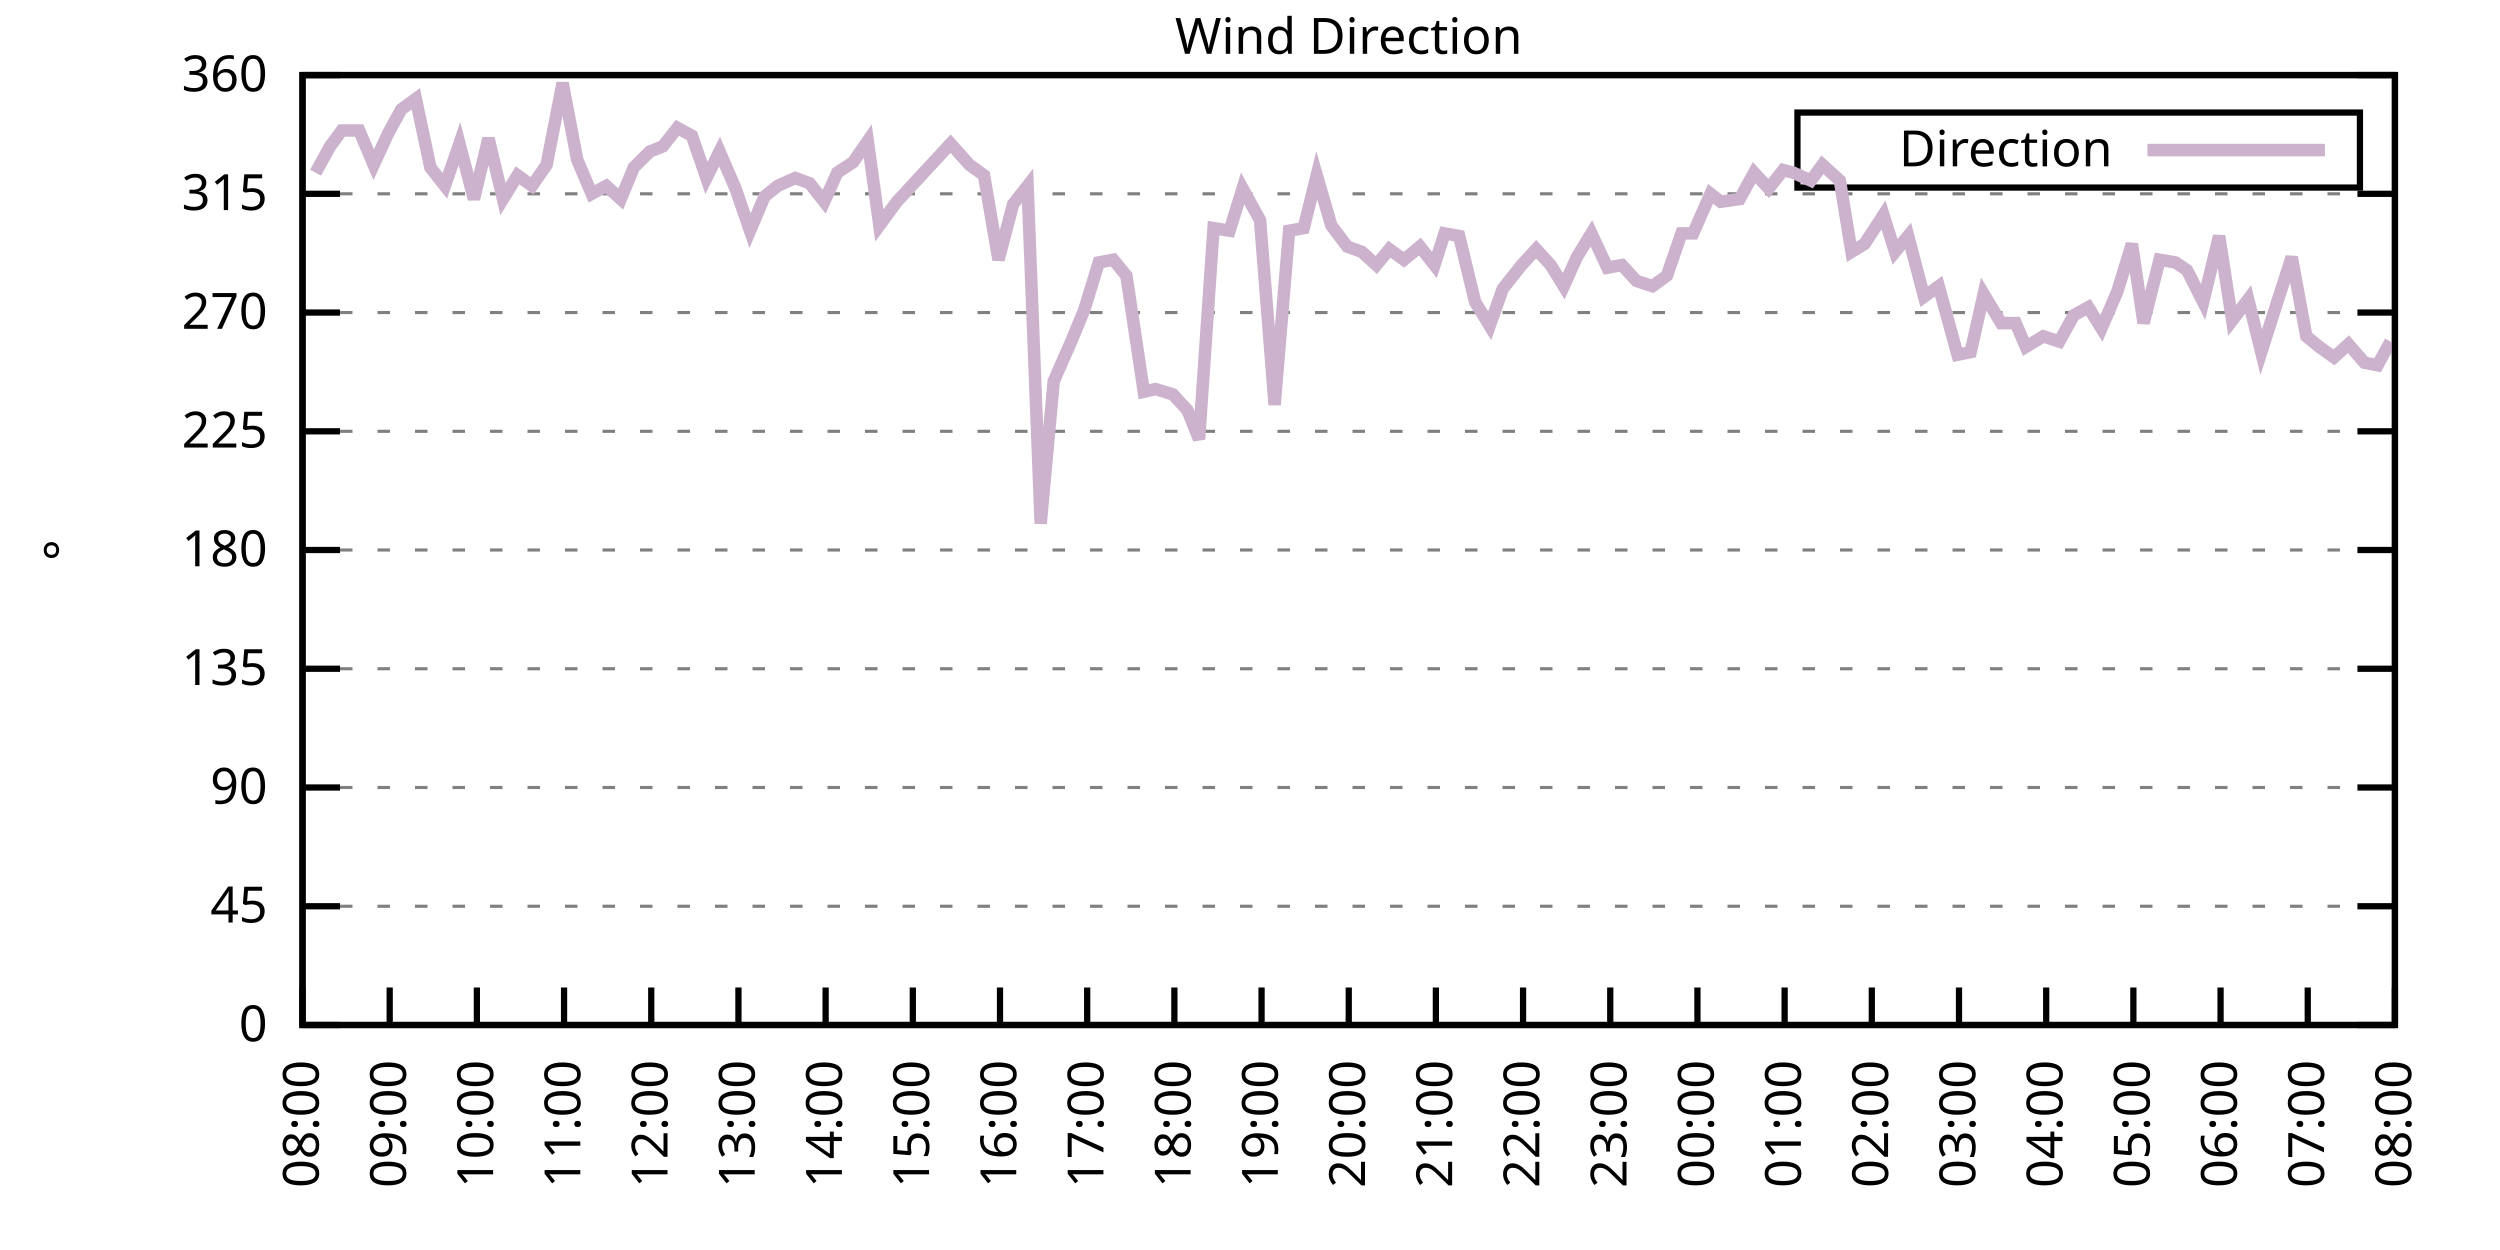
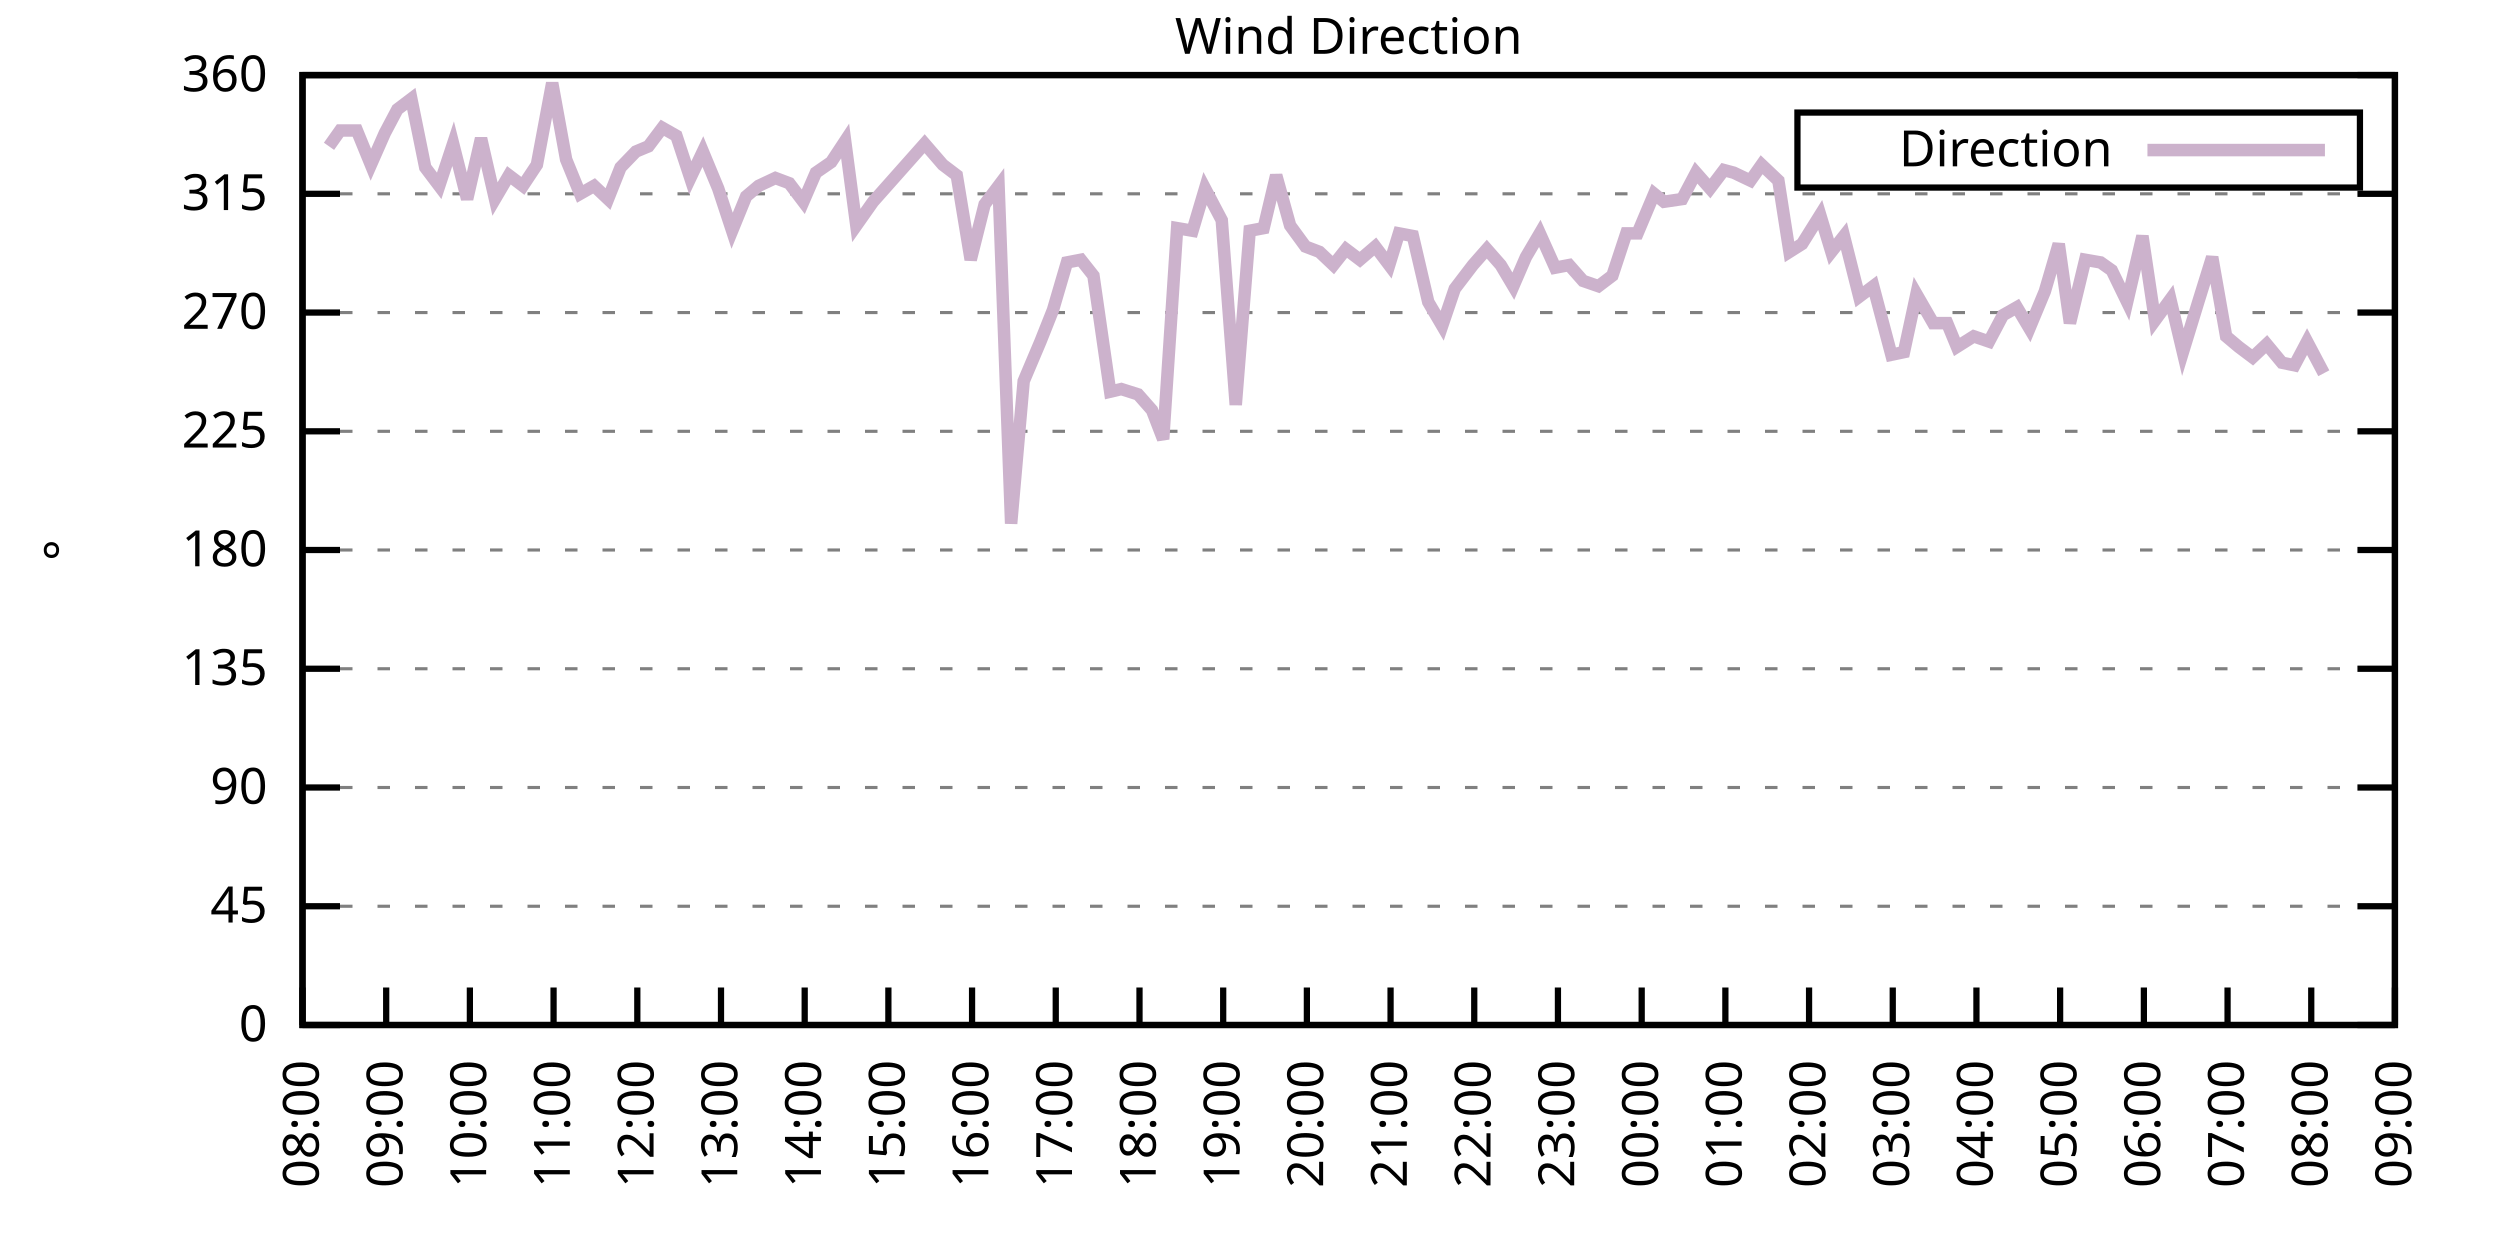
<svg xmlns="http://www.w3.org/2000/svg" xmlns:xlink="http://www.w3.org/1999/xlink" width="400" height="200" viewBox="0 0 400 200">
  <g id="gnuplot_canvas">
    <rect x="0" y="0" width="400" height="200" fill="none" />
    <defs>
      <circle id="gpDot" r="0.5" stroke-width="0.5" stroke="currentColor" />
      <path id="gpPt0" stroke-width="0.333" stroke="currentColor" d="M-1,0 h2 M0,-1 v2" />
      <path id="gpPt1" stroke-width="0.333" stroke="currentColor" d="M-1,-1 L1,1 M1,-1 L-1,1" />
      <path id="gpPt2" stroke-width="0.333" stroke="currentColor" d="M-1,0 L1,0 M0,-1 L0,1 M-1,-1 L1,1 M-1,1 L1,-1" />
      <rect id="gpPt3" stroke-width="0.333" stroke="currentColor" x="-1" y="-1" width="2" height="2" />
      <rect id="gpPt4" stroke-width="0.333" stroke="currentColor" fill="currentColor" x="-1" y="-1" width="2" height="2" />
      <circle id="gpPt5" stroke-width="0.333" stroke="currentColor" cx="0" cy="0" r="1" />
      <use xlink:href="#gpPt5" id="gpPt6" fill="currentColor" stroke="none" />
      <path id="gpPt7" stroke-width="0.333" stroke="currentColor" d="M0,-1.33 L-1.33,0.67 L1.33,0.67 z" />
      <use xlink:href="#gpPt7" id="gpPt8" fill="currentColor" stroke="none" />
      <use xlink:href="#gpPt7" id="gpPt9" stroke="currentColor" transform="rotate(180)" />
      <use xlink:href="#gpPt9" id="gpPt10" fill="currentColor" stroke="none" />
      <use xlink:href="#gpPt3" id="gpPt11" stroke="currentColor" transform="rotate(45)" />
      <use xlink:href="#gpPt11" id="gpPt12" fill="currentColor" stroke="none" />
      <path id="gpPt13" stroke-width="0.333" stroke="currentColor" d="M0,1.330 L1.265,0.411 L0.782,-1.067 L-0.782,-1.076 L-1.265,0.411 z" />
      <use xlink:href="#gpPt13" id="gpPt14" fill="currentColor" stroke="none" />
      <filter id="textbox" filterUnits="objectBoundingBox" x="0" y="0" height="1" width="1">
        <feFlood flood-color="white" flood-opacity="1" result="bgnd" />
        <feComposite in="SourceGraphic" in2="bgnd" operator="atop" />
      </filter>
      <filter id="greybox" filterUnits="objectBoundingBox" x="0" y="0" height="1" width="1">
        <feFlood flood-color="lightgrey" flood-opacity="1" result="grey" />
        <feComposite in="SourceGraphic" in2="grey" operator="atop" />
      </filter>
    </defs>
    <g fill="none" color="white" stroke="currentColor" stroke-width="1.00" stroke-linecap="butt" stroke-linejoin="miter">
</g>
    <g fill="none" color="black" stroke="currentColor" stroke-width="1.00" stroke-linecap="butt" stroke-linejoin="miter">
      <g stroke="none" shape-rendering="crispEdges">
        <polygon fill="rgb(255, 255, 255)" points="48.40,164.00 383.18,164.00 383.18,12.02 48.40,12.02 " />
      </g>
    </g>
    <g fill="none" color="black" stroke="currentColor" stroke-width="1.00" stroke-linecap="butt" stroke-linejoin="miter">
</g>
    <g fill="none" color="black" stroke="black" stroke-width="0.50" stroke-linecap="butt" stroke-linejoin="miter">
</g>
    <g fill="none" color="gray" stroke="currentColor" stroke-width="0.50" stroke-linecap="butt" stroke-linejoin="miter">
      <path stroke="gray" stroke-dasharray="2,4" class="gridline" d="M48.40,164.00 L383.19,164.00  " />
    </g>
    <g fill="none" color="gray" stroke="gray" stroke-width="1.00" stroke-linecap="butt" stroke-linejoin="miter">
</g>
    <g fill="none" color="black" stroke="currentColor" stroke-width="1.00" stroke-linecap="butt" stroke-linejoin="miter">
      <path stroke="black" d="M48.40,164.00 L54.40,164.00 M383.19,164.00 L377.19,164.00  " />
      <g transform="translate(42.80,166.60)" stroke="none" fill="black" font-family="Sans" font-size="8.00" text-anchor="end">
        <text>
          <tspan font-family="Sans"> 0</tspan>
        </text>
      </g>
    </g>
    <g fill="none" color="black" stroke="currentColor" stroke-width="1.00" stroke-linecap="butt" stroke-linejoin="miter">
</g>
    <g fill="none" color="black" stroke="black" stroke-width="0.50" stroke-linecap="butt" stroke-linejoin="miter">
</g>
    <g fill="none" color="gray" stroke="currentColor" stroke-width="0.50" stroke-linecap="butt" stroke-linejoin="miter">
      <path stroke="gray" stroke-dasharray="2,4" class="gridline" d="M48.40,145.00 L383.19,145.00  " />
    </g>
    <g fill="none" color="gray" stroke="gray" stroke-width="1.00" stroke-linecap="butt" stroke-linejoin="miter">
</g>
    <g fill="none" color="black" stroke="currentColor" stroke-width="1.00" stroke-linecap="butt" stroke-linejoin="miter">
      <path stroke="black" d="M48.40,145.00 L54.40,145.00 M383.19,145.00 L377.19,145.00  " />
      <g transform="translate(42.80,147.60)" stroke="none" fill="black" font-family="Sans" font-size="8.00" text-anchor="end">
        <text>
          <tspan font-family="Sans"> 45</tspan>
        </text>
      </g>
    </g>
    <g fill="none" color="black" stroke="currentColor" stroke-width="1.00" stroke-linecap="butt" stroke-linejoin="miter">
</g>
    <g fill="none" color="black" stroke="black" stroke-width="0.50" stroke-linecap="butt" stroke-linejoin="miter">
</g>
    <g fill="none" color="gray" stroke="currentColor" stroke-width="0.50" stroke-linecap="butt" stroke-linejoin="miter">
      <path stroke="gray" stroke-dasharray="2,4" class="gridline" d="M48.40,126.00 L383.19,126.00  " />
    </g>
    <g fill="none" color="gray" stroke="gray" stroke-width="1.00" stroke-linecap="butt" stroke-linejoin="miter">
</g>
    <g fill="none" color="black" stroke="currentColor" stroke-width="1.00" stroke-linecap="butt" stroke-linejoin="miter">
      <path stroke="black" d="M48.40,126.00 L54.40,126.00 M383.19,126.00 L377.19,126.00  " />
      <g transform="translate(42.80,128.60)" stroke="none" fill="black" font-family="Sans" font-size="8.00" text-anchor="end">
        <text>
          <tspan font-family="Sans"> 90</tspan>
        </text>
      </g>
    </g>
    <g fill="none" color="black" stroke="currentColor" stroke-width="1.00" stroke-linecap="butt" stroke-linejoin="miter">
</g>
    <g fill="none" color="black" stroke="black" stroke-width="0.50" stroke-linecap="butt" stroke-linejoin="miter">
</g>
    <g fill="none" color="gray" stroke="currentColor" stroke-width="0.50" stroke-linecap="butt" stroke-linejoin="miter">
      <path stroke="gray" stroke-dasharray="2,4" class="gridline" d="M48.40,107.00 L383.19,107.00  " />
    </g>
    <g fill="none" color="gray" stroke="gray" stroke-width="1.00" stroke-linecap="butt" stroke-linejoin="miter">
</g>
    <g fill="none" color="black" stroke="currentColor" stroke-width="1.00" stroke-linecap="butt" stroke-linejoin="miter">
      <path stroke="black" d="M48.40,107.00 L54.40,107.00 M383.19,107.00 L377.19,107.00  " />
      <g transform="translate(42.80,109.60)" stroke="none" fill="black" font-family="Sans" font-size="8.00" text-anchor="end">
        <text>
          <tspan font-family="Sans"> 135</tspan>
        </text>
      </g>
    </g>
    <g fill="none" color="black" stroke="currentColor" stroke-width="1.00" stroke-linecap="butt" stroke-linejoin="miter">
</g>
    <g fill="none" color="black" stroke="black" stroke-width="0.50" stroke-linecap="butt" stroke-linejoin="miter">
</g>
    <g fill="none" color="gray" stroke="currentColor" stroke-width="0.50" stroke-linecap="butt" stroke-linejoin="miter">
      <path stroke="gray" stroke-dasharray="2,4" class="gridline" d="M48.40,88.00 L383.19,88.00  " />
    </g>
    <g fill="none" color="gray" stroke="gray" stroke-width="1.00" stroke-linecap="butt" stroke-linejoin="miter">
</g>
    <g fill="none" color="black" stroke="currentColor" stroke-width="1.00" stroke-linecap="butt" stroke-linejoin="miter">
      <path stroke="black" d="M48.40,88.00 L54.40,88.00 M383.19,88.00 L377.19,88.00  " />
      <g transform="translate(42.80,90.60)" stroke="none" fill="black" font-family="Sans" font-size="8.00" text-anchor="end">
        <text>
          <tspan font-family="Sans"> 180</tspan>
        </text>
      </g>
    </g>
    <g fill="none" color="black" stroke="currentColor" stroke-width="1.00" stroke-linecap="butt" stroke-linejoin="miter">
</g>
    <g fill="none" color="black" stroke="black" stroke-width="0.50" stroke-linecap="butt" stroke-linejoin="miter">
</g>
    <g fill="none" color="gray" stroke="currentColor" stroke-width="0.50" stroke-linecap="butt" stroke-linejoin="miter">
      <path stroke="gray" stroke-dasharray="2,4" class="gridline" d="M48.40,69.01 L383.19,69.01  " />
    </g>
    <g fill="none" color="gray" stroke="gray" stroke-width="1.00" stroke-linecap="butt" stroke-linejoin="miter">
</g>
    <g fill="none" color="black" stroke="currentColor" stroke-width="1.00" stroke-linecap="butt" stroke-linejoin="miter">
      <path stroke="black" d="M48.40,69.01 L54.40,69.01 M383.19,69.01 L377.19,69.01  " />
      <g transform="translate(42.80,71.61)" stroke="none" fill="black" font-family="Sans" font-size="8.00" text-anchor="end">
        <text>
          <tspan font-family="Sans"> 225</tspan>
        </text>
      </g>
    </g>
    <g fill="none" color="black" stroke="currentColor" stroke-width="1.00" stroke-linecap="butt" stroke-linejoin="miter">
</g>
    <g fill="none" color="black" stroke="black" stroke-width="0.50" stroke-linecap="butt" stroke-linejoin="miter">
</g>
    <g fill="none" color="gray" stroke="currentColor" stroke-width="0.50" stroke-linecap="butt" stroke-linejoin="miter">
      <path stroke="gray" stroke-dasharray="2,4" class="gridline" d="M48.40,50.01 L383.19,50.01  " />
    </g>
    <g fill="none" color="gray" stroke="gray" stroke-width="1.00" stroke-linecap="butt" stroke-linejoin="miter">
</g>
    <g fill="none" color="black" stroke="currentColor" stroke-width="1.00" stroke-linecap="butt" stroke-linejoin="miter">
      <path stroke="black" d="M48.40,50.01 L54.40,50.01 M383.19,50.01 L377.19,50.01  " />
      <g transform="translate(42.80,52.61)" stroke="none" fill="black" font-family="Sans" font-size="8.00" text-anchor="end">
        <text>
          <tspan font-family="Sans"> 270</tspan>
        </text>
      </g>
    </g>
    <g fill="none" color="black" stroke="currentColor" stroke-width="1.00" stroke-linecap="butt" stroke-linejoin="miter">
</g>
    <g fill="none" color="black" stroke="black" stroke-width="0.50" stroke-linecap="butt" stroke-linejoin="miter">
</g>
    <g fill="none" color="gray" stroke="currentColor" stroke-width="0.50" stroke-linecap="butt" stroke-linejoin="miter">
      <path stroke="gray" stroke-dasharray="2,4" class="gridline" d="M48.40,31.01 L383.19,31.01  " />
    </g>
    <g fill="none" color="gray" stroke="gray" stroke-width="1.00" stroke-linecap="butt" stroke-linejoin="miter">
</g>
    <g fill="none" color="black" stroke="currentColor" stroke-width="1.00" stroke-linecap="butt" stroke-linejoin="miter">
      <path stroke="black" d="M48.40,31.01 L54.40,31.01 M383.19,31.01 L377.19,31.01  " />
      <g transform="translate(42.80,33.61)" stroke="none" fill="black" font-family="Sans" font-size="8.00" text-anchor="end">
        <text>
          <tspan font-family="Sans"> 315</tspan>
        </text>
      </g>
    </g>
    <g fill="none" color="black" stroke="currentColor" stroke-width="1.00" stroke-linecap="butt" stroke-linejoin="miter">
</g>
    <g fill="none" color="black" stroke="black" stroke-width="0.50" stroke-linecap="butt" stroke-linejoin="miter">
</g>
    <g fill="none" color="gray" stroke="currentColor" stroke-width="0.50" stroke-linecap="butt" stroke-linejoin="miter">
      <path stroke="gray" stroke-dasharray="2,4" class="gridline" d="M48.40,12.01 L383.19,12.01  " />
    </g>
    <g fill="none" color="gray" stroke="gray" stroke-width="1.00" stroke-linecap="butt" stroke-linejoin="miter">
</g>
    <g fill="none" color="black" stroke="currentColor" stroke-width="1.00" stroke-linecap="butt" stroke-linejoin="miter">
      <path stroke="black" d="M48.40,12.01 L54.40,12.01 M383.19,12.01 L377.19,12.01  " />
      <g transform="translate(42.80,14.61)" stroke="none" fill="black" font-family="Sans" font-size="8.00" text-anchor="end">
        <text>
          <tspan font-family="Sans"> 360</tspan>
        </text>
      </g>
    </g>
    <g fill="none" color="black" stroke="currentColor" stroke-width="1.00" stroke-linecap="butt" stroke-linejoin="miter">
      <path stroke="black" d="M48.40,164.00 L48.40,158.00  " />
      <g transform="translate(51.00,169.60) rotate(270.00)" stroke="none" fill="black" font-family="Sans" font-size="8.00" text-anchor="end">
        <text>
          <tspan font-family="Sans">08:00</tspan>
        </text>
      </g>
    </g>
    <g fill="none" color="black" stroke="currentColor" stroke-width="1.00" stroke-linecap="butt" stroke-linejoin="miter">
-       <path stroke="black" d="M62.35,164.00 L62.35,158.00  " />
-       <g transform="translate(64.95,169.60) rotate(270.00)" stroke="none" fill="black" font-family="Sans" font-size="8.00" text-anchor="end">
+       <path stroke="black" d="M61.79,164.00 L61.79,158.00  " />
+       <g transform="translate(64.39,169.60) rotate(270.00)" stroke="none" fill="black" font-family="Sans" font-size="8.00" text-anchor="end">
        <text>
          <tspan font-family="Sans">09:00</tspan>
        </text>
      </g>
    </g>
    <g fill="none" color="black" stroke="currentColor" stroke-width="1.00" stroke-linecap="butt" stroke-linejoin="miter">
-       <path stroke="black" d="M76.30,164.00 L76.30,158.00  " />
-       <g transform="translate(78.90,169.60) rotate(270.00)" stroke="none" fill="black" font-family="Sans" font-size="8.00" text-anchor="end">
+       <path stroke="black" d="M75.18,164.00 L75.18,158.00  " />
+       <g transform="translate(77.78,169.60) rotate(270.00)" stroke="none" fill="black" font-family="Sans" font-size="8.00" text-anchor="end">
        <text>
          <tspan font-family="Sans">10:00</tspan>
        </text>
      </g>
    </g>
    <g fill="none" color="black" stroke="currentColor" stroke-width="1.00" stroke-linecap="butt" stroke-linejoin="miter">
-       <path stroke="black" d="M90.25,164.00 L90.25,158.00  " />
-       <g transform="translate(92.85,169.60) rotate(270.00)" stroke="none" fill="black" font-family="Sans" font-size="8.00" text-anchor="end">
+       <path stroke="black" d="M88.57,164.00 L88.57,158.00  " />
+       <g transform="translate(91.17,169.60) rotate(270.00)" stroke="none" fill="black" font-family="Sans" font-size="8.00" text-anchor="end">
        <text>
          <tspan font-family="Sans">11:00</tspan>
        </text>
      </g>
    </g>
    <g fill="none" color="black" stroke="currentColor" stroke-width="1.00" stroke-linecap="butt" stroke-linejoin="miter">
-       <path stroke="black" d="M104.20,164.00 L104.20,158.00  " />
-       <g transform="translate(106.80,169.60) rotate(270.00)" stroke="none" fill="black" font-family="Sans" font-size="8.00" text-anchor="end">
+       <path stroke="black" d="M101.97,164.00 L101.97,158.00  " />
+       <g transform="translate(104.57,169.60) rotate(270.00)" stroke="none" fill="black" font-family="Sans" font-size="8.00" text-anchor="end">
        <text>
          <tspan font-family="Sans">12:00</tspan>
        </text>
      </g>
    </g>
    <g fill="none" color="black" stroke="currentColor" stroke-width="1.00" stroke-linecap="butt" stroke-linejoin="miter">
-       <path stroke="black" d="M118.15,164.00 L118.15,158.00  " />
-       <g transform="translate(120.75,169.60) rotate(270.00)" stroke="none" fill="black" font-family="Sans" font-size="8.00" text-anchor="end">
+       <path stroke="black" d="M115.36,164.00 L115.36,158.00  " />
+       <g transform="translate(117.96,169.60) rotate(270.00)" stroke="none" fill="black" font-family="Sans" font-size="8.00" text-anchor="end">
        <text>
          <tspan font-family="Sans">13:00</tspan>
        </text>
      </g>
    </g>
    <g fill="none" color="black" stroke="currentColor" stroke-width="1.00" stroke-linecap="butt" stroke-linejoin="miter">
-       <path stroke="black" d="M132.10,164.00 L132.10,158.00  " />
-       <g transform="translate(134.70,169.60) rotate(270.00)" stroke="none" fill="black" font-family="Sans" font-size="8.00" text-anchor="end">
+       <path stroke="black" d="M128.75,164.00 L128.75,158.00  " />
+       <g transform="translate(131.35,169.60) rotate(270.00)" stroke="none" fill="black" font-family="Sans" font-size="8.00" text-anchor="end">
        <text>
          <tspan font-family="Sans">14:00</tspan>
        </text>
      </g>
    </g>
    <g fill="none" color="black" stroke="currentColor" stroke-width="1.00" stroke-linecap="butt" stroke-linejoin="miter">
-       <path stroke="black" d="M146.05,164.00 L146.05,158.00  " />
-       <g transform="translate(148.65,169.60) rotate(270.00)" stroke="none" fill="black" font-family="Sans" font-size="8.00" text-anchor="end">
+       <path stroke="black" d="M142.14,164.00 L142.14,158.00  " />
+       <g transform="translate(144.74,169.60) rotate(270.00)" stroke="none" fill="black" font-family="Sans" font-size="8.00" text-anchor="end">
        <text>
          <tspan font-family="Sans">15:00</tspan>
        </text>
      </g>
    </g>
    <g fill="none" color="black" stroke="currentColor" stroke-width="1.00" stroke-linecap="butt" stroke-linejoin="miter">
-       <path stroke="black" d="M160.00,164.00 L160.00,158.00  " />
-       <g transform="translate(162.60,169.60) rotate(270.00)" stroke="none" fill="black" font-family="Sans" font-size="8.00" text-anchor="end">
+       <path stroke="black" d="M155.53,164.00 L155.53,158.00  " />
+       <g transform="translate(158.13,169.60) rotate(270.00)" stroke="none" fill="black" font-family="Sans" font-size="8.00" text-anchor="end">
        <text>
          <tspan font-family="Sans">16:00</tspan>
        </text>
      </g>
    </g>
    <g fill="none" color="black" stroke="currentColor" stroke-width="1.00" stroke-linecap="butt" stroke-linejoin="miter">
-       <path stroke="black" d="M173.95,164.00 L173.95,158.00  " />
-       <g transform="translate(176.55,169.60) rotate(270.00)" stroke="none" fill="black" font-family="Sans" font-size="8.00" text-anchor="end">
+       <path stroke="black" d="M168.92,164.00 L168.92,158.00  " />
+       <g transform="translate(171.52,169.60) rotate(270.00)" stroke="none" fill="black" font-family="Sans" font-size="8.00" text-anchor="end">
        <text>
          <tspan font-family="Sans">17:00</tspan>
        </text>
      </g>
    </g>
    <g fill="none" color="black" stroke="currentColor" stroke-width="1.00" stroke-linecap="butt" stroke-linejoin="miter">
-       <path stroke="black" d="M187.90,164.00 L187.90,158.00  " />
-       <g transform="translate(190.50,169.60) rotate(270.00)" stroke="none" fill="black" font-family="Sans" font-size="8.00" text-anchor="end">
+       <path stroke="black" d="M182.32,164.00 L182.32,158.00  " />
+       <g transform="translate(184.92,169.60) rotate(270.00)" stroke="none" fill="black" font-family="Sans" font-size="8.00" text-anchor="end">
        <text>
          <tspan font-family="Sans">18:00</tspan>
        </text>
      </g>
    </g>
    <g fill="none" color="black" stroke="currentColor" stroke-width="1.00" stroke-linecap="butt" stroke-linejoin="miter">
-       <path stroke="black" d="M201.85,164.00 L201.85,158.00  " />
-       <g transform="translate(204.45,169.60) rotate(270.00)" stroke="none" fill="black" font-family="Sans" font-size="8.00" text-anchor="end">
+       <path stroke="black" d="M195.71,164.00 L195.71,158.00  " />
+       <g transform="translate(198.31,169.60) rotate(270.00)" stroke="none" fill="black" font-family="Sans" font-size="8.00" text-anchor="end">
        <text>
          <tspan font-family="Sans">19:00</tspan>
        </text>
      </g>
    </g>
    <g fill="none" color="black" stroke="currentColor" stroke-width="1.00" stroke-linecap="butt" stroke-linejoin="miter">
-       <path stroke="black" d="M215.80,164.00 L215.80,158.00  " />
-       <g transform="translate(218.40,169.60) rotate(270.00)" stroke="none" fill="black" font-family="Sans" font-size="8.00" text-anchor="end">
+       <path stroke="black" d="M209.10,164.00 L209.10,158.00  " />
+       <g transform="translate(211.70,169.60) rotate(270.00)" stroke="none" fill="black" font-family="Sans" font-size="8.00" text-anchor="end">
        <text>
          <tspan font-family="Sans">20:00</tspan>
        </text>
      </g>
    </g>
    <g fill="none" color="black" stroke="currentColor" stroke-width="1.00" stroke-linecap="butt" stroke-linejoin="miter">
-       <path stroke="black" d="M229.74,164.00 L229.74,158.00  " />
-       <g transform="translate(232.34,169.60) rotate(270.00)" stroke="none" fill="black" font-family="Sans" font-size="8.00" text-anchor="end">
+       <path stroke="black" d="M222.49,164.00 L222.49,158.00  " />
+       <g transform="translate(225.09,169.60) rotate(270.00)" stroke="none" fill="black" font-family="Sans" font-size="8.00" text-anchor="end">
        <text>
          <tspan font-family="Sans">21:00</tspan>
        </text>
      </g>
    </g>
    <g fill="none" color="black" stroke="currentColor" stroke-width="1.00" stroke-linecap="butt" stroke-linejoin="miter">
-       <path stroke="black" d="M243.69,164.00 L243.69,158.00  " />
-       <g transform="translate(246.29,169.60) rotate(270.00)" stroke="none" fill="black" font-family="Sans" font-size="8.00" text-anchor="end">
+       <path stroke="black" d="M235.88,164.00 L235.88,158.00  " />
+       <g transform="translate(238.48,169.60) rotate(270.00)" stroke="none" fill="black" font-family="Sans" font-size="8.00" text-anchor="end">
        <text>
          <tspan font-family="Sans">22:00</tspan>
        </text>
      </g>
    </g>
    <g fill="none" color="black" stroke="currentColor" stroke-width="1.00" stroke-linecap="butt" stroke-linejoin="miter">
-       <path stroke="black" d="M257.64,164.00 L257.64,158.00  " />
-       <g transform="translate(260.24,169.60) rotate(270.00)" stroke="none" fill="black" font-family="Sans" font-size="8.00" text-anchor="end">
+       <path stroke="black" d="M249.27,164.00 L249.27,158.00  " />
+       <g transform="translate(251.87,169.60) rotate(270.00)" stroke="none" fill="black" font-family="Sans" font-size="8.00" text-anchor="end">
        <text>
          <tspan font-family="Sans">23:00</tspan>
        </text>
      </g>
    </g>
    <g fill="none" color="black" stroke="currentColor" stroke-width="1.00" stroke-linecap="butt" stroke-linejoin="miter">
-       <path stroke="black" d="M271.59,164.00 L271.59,158.00  " />
-       <g transform="translate(274.19,169.60) rotate(270.00)" stroke="none" fill="black" font-family="Sans" font-size="8.00" text-anchor="end">
+       <path stroke="black" d="M262.67,164.00 L262.67,158.00  " />
+       <g transform="translate(265.27,169.60) rotate(270.00)" stroke="none" fill="black" font-family="Sans" font-size="8.00" text-anchor="end">
        <text>
          <tspan font-family="Sans">00:00</tspan>
        </text>
      </g>
    </g>
    <g fill="none" color="black" stroke="currentColor" stroke-width="1.00" stroke-linecap="butt" stroke-linejoin="miter">
-       <path stroke="black" d="M285.54,164.00 L285.54,158.00  " />
-       <g transform="translate(288.14,169.60) rotate(270.00)" stroke="none" fill="black" font-family="Sans" font-size="8.00" text-anchor="end">
+       <path stroke="black" d="M276.06,164.00 L276.06,158.00  " />
+       <g transform="translate(278.66,169.60) rotate(270.00)" stroke="none" fill="black" font-family="Sans" font-size="8.00" text-anchor="end">
        <text>
          <tspan font-family="Sans">01:00</tspan>
        </text>
      </g>
    </g>
    <g fill="none" color="black" stroke="currentColor" stroke-width="1.00" stroke-linecap="butt" stroke-linejoin="miter">
-       <path stroke="black" d="M299.49,164.00 L299.49,158.00  " />
-       <g transform="translate(302.09,169.60) rotate(270.00)" stroke="none" fill="black" font-family="Sans" font-size="8.00" text-anchor="end">
+       <path stroke="black" d="M289.45,164.00 L289.45,158.00  " />
+       <g transform="translate(292.05,169.60) rotate(270.00)" stroke="none" fill="black" font-family="Sans" font-size="8.00" text-anchor="end">
        <text>
          <tspan font-family="Sans">02:00</tspan>
        </text>
      </g>
    </g>
    <g fill="none" color="black" stroke="currentColor" stroke-width="1.00" stroke-linecap="butt" stroke-linejoin="miter">
-       <path stroke="black" d="M313.44,164.00 L313.44,158.00  " />
-       <g transform="translate(316.04,169.60) rotate(270.00)" stroke="none" fill="black" font-family="Sans" font-size="8.00" text-anchor="end">
+       <path stroke="black" d="M302.84,164.00 L302.84,158.00  " />
+       <g transform="translate(305.44,169.60) rotate(270.00)" stroke="none" fill="black" font-family="Sans" font-size="8.00" text-anchor="end">
        <text>
          <tspan font-family="Sans">03:00</tspan>
        </text>
      </g>
    </g>
    <g fill="none" color="black" stroke="currentColor" stroke-width="1.00" stroke-linecap="butt" stroke-linejoin="miter">
-       <path stroke="black" d="M327.39,164.00 L327.39,158.00  " />
-       <g transform="translate(329.99,169.60) rotate(270.00)" stroke="none" fill="black" font-family="Sans" font-size="8.00" text-anchor="end">
+       <path stroke="black" d="M316.23,164.00 L316.23,158.00  " />
+       <g transform="translate(318.83,169.60) rotate(270.00)" stroke="none" fill="black" font-family="Sans" font-size="8.00" text-anchor="end">
        <text>
          <tspan font-family="Sans">04:00</tspan>
        </text>
      </g>
    </g>
    <g fill="none" color="black" stroke="currentColor" stroke-width="1.00" stroke-linecap="butt" stroke-linejoin="miter">
-       <path stroke="black" d="M341.34,164.00 L341.34,158.00  " />
-       <g transform="translate(343.94,169.60) rotate(270.00)" stroke="none" fill="black" font-family="Sans" font-size="8.00" text-anchor="end">
+       <path stroke="black" d="M329.62,164.00 L329.62,158.00  " />
+       <g transform="translate(332.22,169.60) rotate(270.00)" stroke="none" fill="black" font-family="Sans" font-size="8.00" text-anchor="end">
        <text>
          <tspan font-family="Sans">05:00</tspan>
        </text>
      </g>
    </g>
    <g fill="none" color="black" stroke="currentColor" stroke-width="1.00" stroke-linecap="butt" stroke-linejoin="miter">
-       <path stroke="black" d="M355.29,164.00 L355.29,158.00  " />
-       <g transform="translate(357.89,169.60) rotate(270.00)" stroke="none" fill="black" font-family="Sans" font-size="8.00" text-anchor="end">
+       <path stroke="black" d="M343.02,164.00 L343.02,158.00  " />
+       <g transform="translate(345.62,169.60) rotate(270.00)" stroke="none" fill="black" font-family="Sans" font-size="8.00" text-anchor="end">
        <text>
          <tspan font-family="Sans">06:00</tspan>
        </text>
      </g>
    </g>
    <g fill="none" color="black" stroke="currentColor" stroke-width="1.00" stroke-linecap="butt" stroke-linejoin="miter">
-       <path stroke="black" d="M369.24,164.00 L369.24,158.00  " />
-       <g transform="translate(371.84,169.60) rotate(270.00)" stroke="none" fill="black" font-family="Sans" font-size="8.00" text-anchor="end">
+       <path stroke="black" d="M356.41,164.00 L356.41,158.00  " />
+       <g transform="translate(359.01,169.60) rotate(270.00)" stroke="none" fill="black" font-family="Sans" font-size="8.00" text-anchor="end">
        <text>
          <tspan font-family="Sans">07:00</tspan>
+         </text>
+       </g>
+     </g>
+     <g fill="none" color="black" stroke="currentColor" stroke-width="1.00" stroke-linecap="butt" stroke-linejoin="miter">
+       <path stroke="black" d="M369.80,164.00 L369.80,158.00  " />
+       <g transform="translate(372.40,169.60) rotate(270.00)" stroke="none" fill="black" font-family="Sans" font-size="8.00" text-anchor="end">
+         <text>
+           <tspan font-family="Sans">08:00</tspan>
        </text>
      </g>
    </g>
    <g fill="none" color="black" stroke="currentColor" stroke-width="1.00" stroke-linecap="butt" stroke-linejoin="miter">
      <path stroke="black" d="M383.19,164.00 L383.19,158.00  " />
      <g transform="translate(385.79,169.60) rotate(270.00)" stroke="none" fill="black" font-family="Sans" font-size="8.00" text-anchor="end">
        <text>
-           <tspan font-family="Sans">08:00</tspan>
+           <tspan font-family="Sans">09:00</tspan>
        </text>
      </g>
    </g>
    <g fill="none" color="black" stroke="currentColor" stroke-width="1.00" stroke-linecap="butt" stroke-linejoin="miter">
</g>
    <g fill="none" color="black" stroke="currentColor" stroke-width="1.00" stroke-linecap="butt" stroke-linejoin="miter">
      <path stroke="black" d="M48.40,12.01 L48.40,164.00 L383.19,164.00 L383.19,12.01 L48.40,12.01 Z  " />
    </g>
    <g fill="none" color="black" stroke="currentColor" stroke-width="1.00" stroke-linecap="butt" stroke-linejoin="miter">
</g>
    <g fill="none" color="black" stroke="currentColor" stroke-width="1.00" stroke-linecap="butt" stroke-linejoin="miter">
      <path stroke="black" d="M287.59,30.01 L287.59,18.01 L377.59,18.01 L377.59,30.01 L287.59,30.01 Z  " />
    </g>
    <g id="Wind_direction_plot_1">
      <g fill="none" color="white" stroke="black" stroke-width="2.00" stroke-linecap="butt" stroke-linejoin="miter">
</g>
      <g fill="none" color="black" stroke="currentColor" stroke-width="2.00" stroke-linecap="butt" stroke-linejoin="miter">
        <g transform="translate(337.99,26.61)" stroke="none" fill="black" font-family="Sans" font-size="8.00" text-anchor="end">
          <text>
            <tspan font-family="Sans">Direction</tspan>
          </text>
        </g>
      </g>
      <g fill="none" color="black" stroke="currentColor" stroke-width="2.00" stroke-linecap="butt" stroke-linejoin="miter">
-         <path stroke="rgb(204, 178, 204)" d="M343.59,24.01 L371.99,24.01 M50.49,27.63 L52.82,23.41 L54.68,20.88 L57.47,20.88 L59.79,26.36 L62.12,21.30   L64.21,17.50 L66.53,15.81 L68.86,26.79 L71.18,29.74 L73.51,22.99 L75.83,31.85 L78.16,22.14 L80.48,31.85   L82.81,28.05 L85.13,29.74 L87.46,26.36 L90.02,13.28 L92.34,25.52 L94.67,31.01 L96.99,29.74 L99.32,31.85   L101.41,26.79 L103.97,24.25 L106.06,23.41 L108.38,20.45 L110.71,21.72 L113.03,28.48 L115.13,24.25 L117.68,30.16   L120.01,36.92 L122.33,31.43 L124.43,29.74 L127.22,28.48 L129.54,29.32 L131.87,32.28 L133.96,27.63 L136.51,25.94   L138.84,22.56 L140.70,36.08 L143.49,32.28 L152.09,22.99 L155.11,26.36 L157.44,28.05 L159.76,41.56 L162.09,32.70   L164.41,29.74 L166.51,83.78 L168.60,60.98 L171.39,54.65 L173.48,49.59 L175.81,41.99 L178.13,41.56 L180.22,44.10   L183.01,62.67 L184.87,62.25 L187.66,63.10 L189.99,65.63 L191.85,70.27 L194.17,36.50 L196.73,36.92 L198.82,30.16   L201.61,35.23 L203.94,64.78 L206.26,36.92 L208.59,36.50 L210.68,28.05 L213.01,36.08 L215.56,39.45 L217.89,40.30   L220.21,42.41 L222.30,39.87 L224.63,41.56 L227.19,39.45 L229.51,42.41 L231.14,37.34 L233.46,37.76 L236.02,48.32   L238.35,52.12 L240.44,46.21 L243.46,42.41 L245.79,39.87 L248.11,42.41 L250.20,45.79 L252.30,41.14 L254.62,37.34   L257.18,42.83 L259.50,42.41 L261.83,44.94 L264.39,45.79 L266.71,44.10 L269.04,37.34 L270.90,37.34 L273.69,31.01   L275.31,32.28 L278.34,31.85 L280.66,27.63 L282.99,30.16 L285.31,27.21 L286.94,27.63 L289.73,28.90 L291.59,26.36   L294.38,28.90 L296.24,40.30 L298.33,39.03 L301.35,34.39 L303.21,40.30 L305.30,37.76 L307.86,47.47 L310.19,45.79   L313.21,56.76 L315.30,56.34 L317.39,47.05 L320.18,51.70 L322.51,51.70 L324.14,55.50 L326.93,53.81 L329.48,54.65   L331.81,50.43 L334.13,49.16 L336.23,52.54 L338.78,46.63 L341.11,39.03 L342.97,51.70 L345.53,41.56 L348.08,41.99   L349.94,43.25 L352.50,48.32 L355.06,37.76 L357.15,51.27 L359.71,47.90 L361.80,56.34 L364.36,48.32 L366.68,41.14   L369.01,53.81 L371.10,55.50 L373.43,57.18 L375.75,55.07 L378.31,58.03 L380.40,58.45 L382.49,54.65  " />
+         <path stroke="rgb(204, 178, 204)" d="M343.59,24.01 L371.99,24.01 M52.64,23.41 L54.43,20.88 L57.10,20.88 L59.34,26.36 L61.57,21.30 L63.58,17.50   L65.81,15.81 L68.04,26.79 L70.27,29.74 L72.50,22.99 L74.74,31.85 L76.97,22.14 L79.20,31.85 L81.43,28.05   L83.66,29.74 L85.90,26.36 L88.35,13.28 L90.58,25.52 L92.82,31.01 L95.05,29.74 L97.28,31.85 L99.29,26.79   L101.74,24.25 L103.75,23.41 L105.98,20.45 L108.22,21.72 L110.45,28.48 L112.46,24.25 L114.91,30.16 L117.14,36.92   L119.38,31.43 L121.38,29.74 L124.06,28.48 L126.29,29.32 L128.53,32.28 L130.54,27.63 L132.99,25.94 L135.22,22.56   L137.01,36.08 L139.69,32.28 L147.94,22.99 L150.85,26.36 L153.08,28.05 L155.31,41.56 L157.54,32.70 L159.77,29.74   L161.78,83.78 L163.79,60.98 L166.47,54.65 L168.48,49.59 L170.71,41.99 L172.94,41.56 L174.95,44.10 L177.63,62.67   L179.41,62.25 L182.09,63.10 L184.32,65.63 L186.11,70.27 L188.34,36.50 L190.80,36.92 L192.81,30.16 L195.48,35.23   L197.72,64.78 L199.95,36.92 L202.18,36.50 L204.19,28.05 L206.42,36.08 L208.88,39.45 L211.11,40.30 L213.34,42.41   L215.35,39.87 L217.58,41.56 L220.04,39.45 L222.27,42.41 L223.83,37.34 L226.06,37.76 L228.52,48.32 L230.75,52.12   L232.76,46.21 L235.66,42.41 L237.89,39.87 L240.12,42.41 L242.13,45.79 L244.14,41.14 L246.37,37.34 L248.83,42.83   L251.06,42.41 L253.29,44.94 L255.75,45.79 L257.98,44.10 L260.21,37.34 L262.00,37.34 L264.67,31.01 L266.24,32.28   L269.14,31.85 L271.37,27.63 L273.60,30.16 L275.83,27.21 L277.40,27.63 L280.07,28.90 L281.86,26.36 L284.54,28.90   L286.32,40.30 L288.33,39.03 L291.23,34.39 L293.02,40.30 L295.03,37.76 L297.48,47.47 L299.72,45.79 L302.62,56.76   L304.63,56.34 L306.63,47.05 L309.31,51.70 L311.54,51.70 L313.11,55.50 L315.79,53.81 L318.24,54.65 L320.47,50.43   L322.70,49.16 L324.71,52.54 L327.17,46.63 L329.40,39.03 L331.19,51.70 L333.64,41.56 L336.10,41.99 L337.88,43.25   L340.34,48.32 L342.79,37.76 L344.80,51.27 L347.26,47.90 L349.26,56.34 L351.72,48.32 L353.95,41.14 L356.18,53.81   L358.19,55.50 L360.42,57.18 L362.66,55.07 L365.11,58.03 L367.12,58.45 L369.13,54.65 L371.81,59.72  " />
      </g>
    </g>
    <g fill="none" color="black" stroke="currentColor" stroke-width="2.00" stroke-linecap="butt" stroke-linejoin="miter">
</g>
    <g fill="none" color="black" stroke="black" stroke-width="1.00" stroke-linecap="butt" stroke-linejoin="miter">
</g>
    <g fill="none" color="black" stroke="currentColor" stroke-width="1.00" stroke-linecap="butt" stroke-linejoin="miter">
      <path stroke="black" d="M48.40,12.01 L48.40,164.00 L383.19,164.00 L383.19,12.01 L48.40,12.01 Z  " />
      <g transform="translate(12.80,88.01) rotate(270.00)" stroke="none" fill="black" font-family="Sans" font-size="8.00" text-anchor="middle">
        <text>
          <tspan font-family="Sans">°</tspan>
        </text>
      </g>
    </g>
    <g fill="none" color="black" stroke="currentColor" stroke-width="1.00" stroke-linecap="butt" stroke-linejoin="miter">
</g>
    <g fill="none" color="black" stroke="currentColor" stroke-width="1.00" stroke-linecap="butt" stroke-linejoin="miter">
      <g transform="translate(215.79,8.61)" stroke="none" fill="black" font-family="Sans" font-size="8.00" text-anchor="middle">
        <text>
          <tspan font-family="Sans">Wind Direction</tspan>
        </text>
      </g>
    </g>
    <g fill="none" color="black" stroke="currentColor" stroke-width="1.00" stroke-linecap="butt" stroke-linejoin="miter">
</g>
  </g>
</svg>
